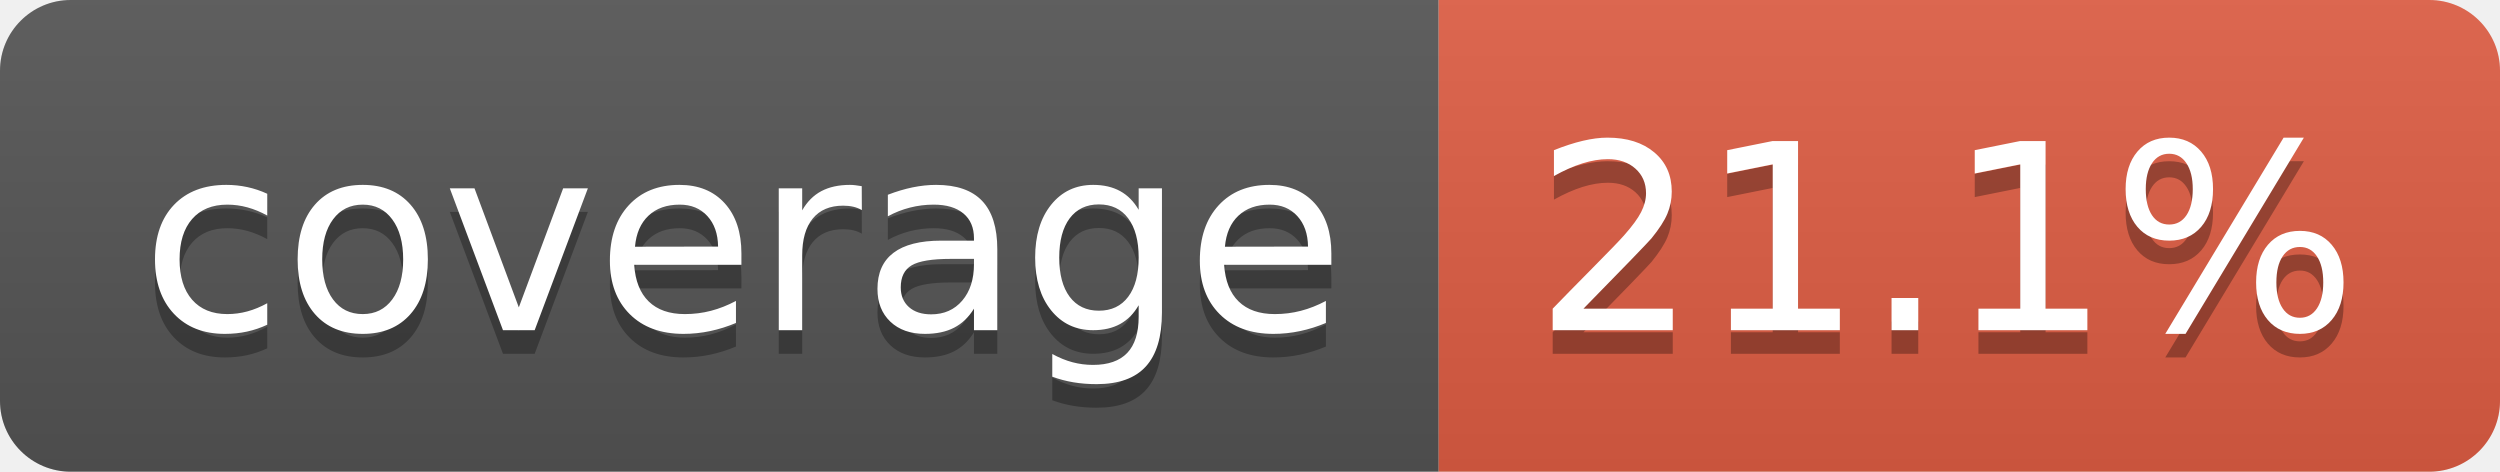
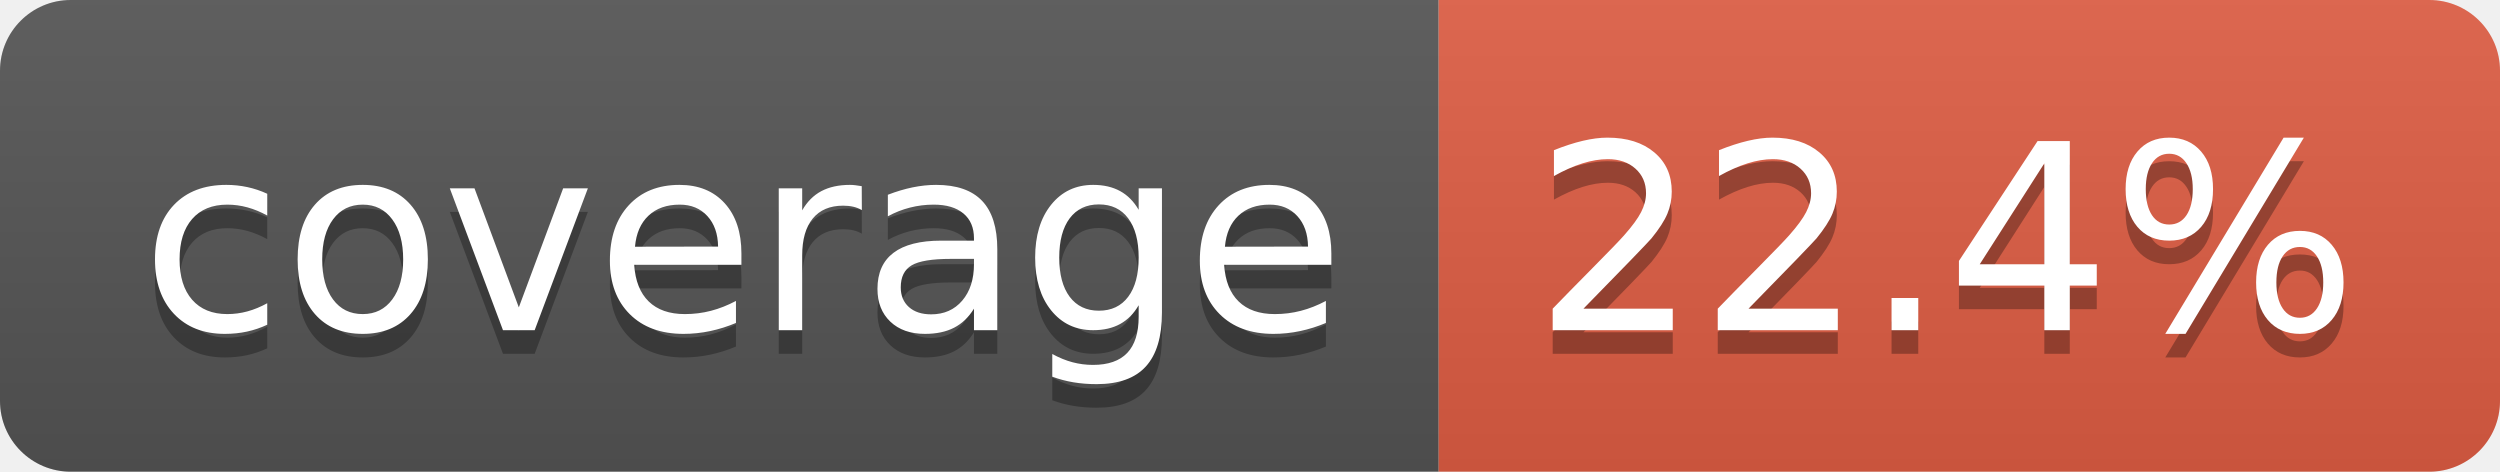
- <svg xmlns="http://www.w3.org/2000/svg" width="106" height="20" role="img" aria-label="coverage: 21.1%">
+ <svg xmlns="http://www.w3.org/2000/svg" width="106" height="20" role="img" aria-label="coverage: 22.4%">
  <linearGradient id="s" x2="0" y2="100%">
    <stop offset="0" stop-color="#bbb" stop-opacity=".1" />
    <stop offset="1" stop-opacity=".1" />
  </linearGradient>
  <clipPath id="r">
    <rect width="106" height="20" rx="3" fill="#fff" />
  </clipPath>
  <g clip-path="url(#r)">
    <rect width="61" height="20" fill="#555" />
    <rect x="61" width="45" height="20" fill="#e05d44" />
    <rect width="106" height="20" fill="url(#s)" />
  </g>
  <g fill="#fff" text-anchor="middle" font-family="Verdana,Geneva,DejaVu Sans,sans-serif" text-rendering="geometricPrecision" font-size="110">
    <text aria-hidden="true" x="315" y="150" fill="#010101" fill-opacity=".3" transform="scale(.1)" textLength="510">coverage</text>
    <text x="315" y="140" transform="scale(.1)" fill="#fff" textLength="510">coverage</text>
-     <text aria-hidden="true" x="825" y="150" fill="#010101" fill-opacity=".3" transform="scale(.1)" textLength="350">21.1%</text>
-     <text x="825" y="140" transform="scale(.1)" fill="#fff" textLength="350">21.1%</text>
+     <text aria-hidden="true" x="825" y="150" fill="#010101" fill-opacity=".3" transform="scale(.1)" textLength="350">22.4%</text>
+     <text x="825" y="140" transform="scale(.1)" fill="#fff" textLength="350">22.4%</text>
  </g>
</svg>
